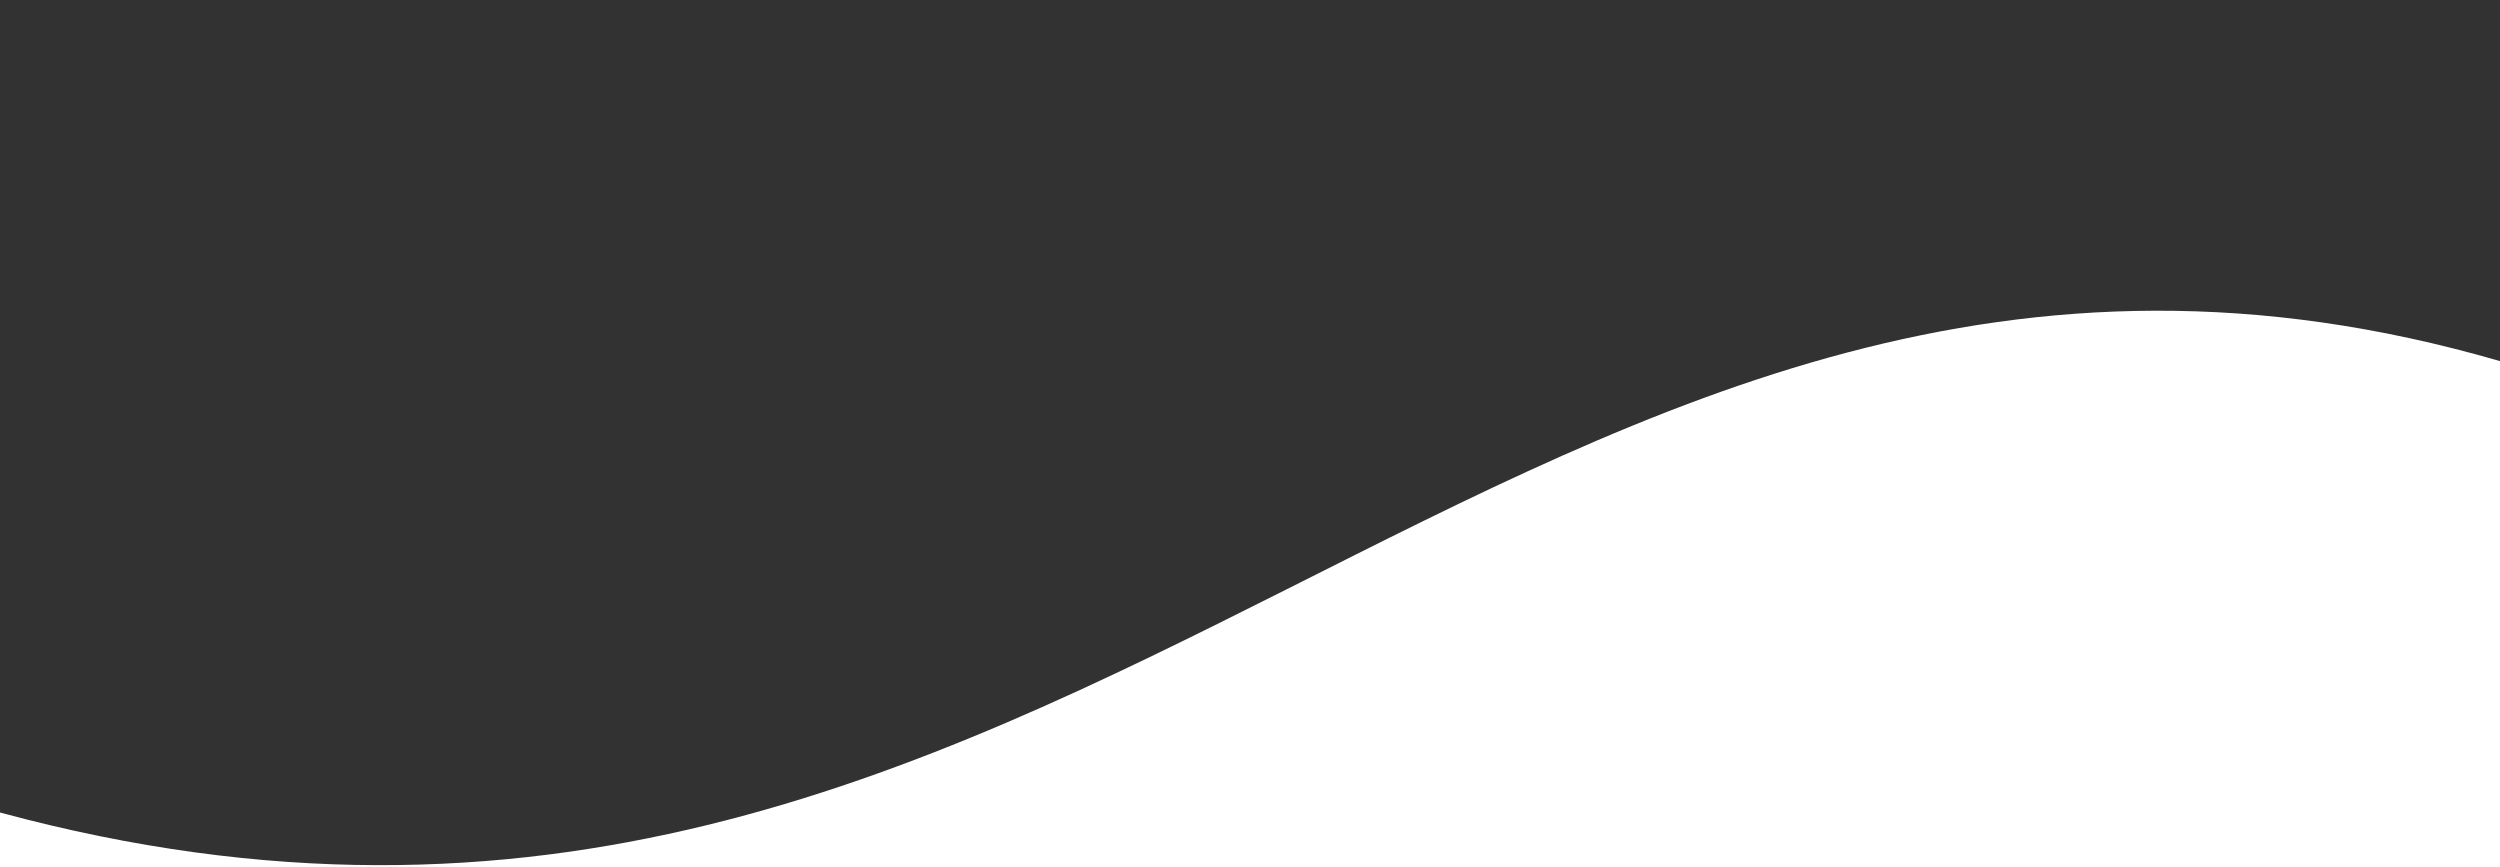
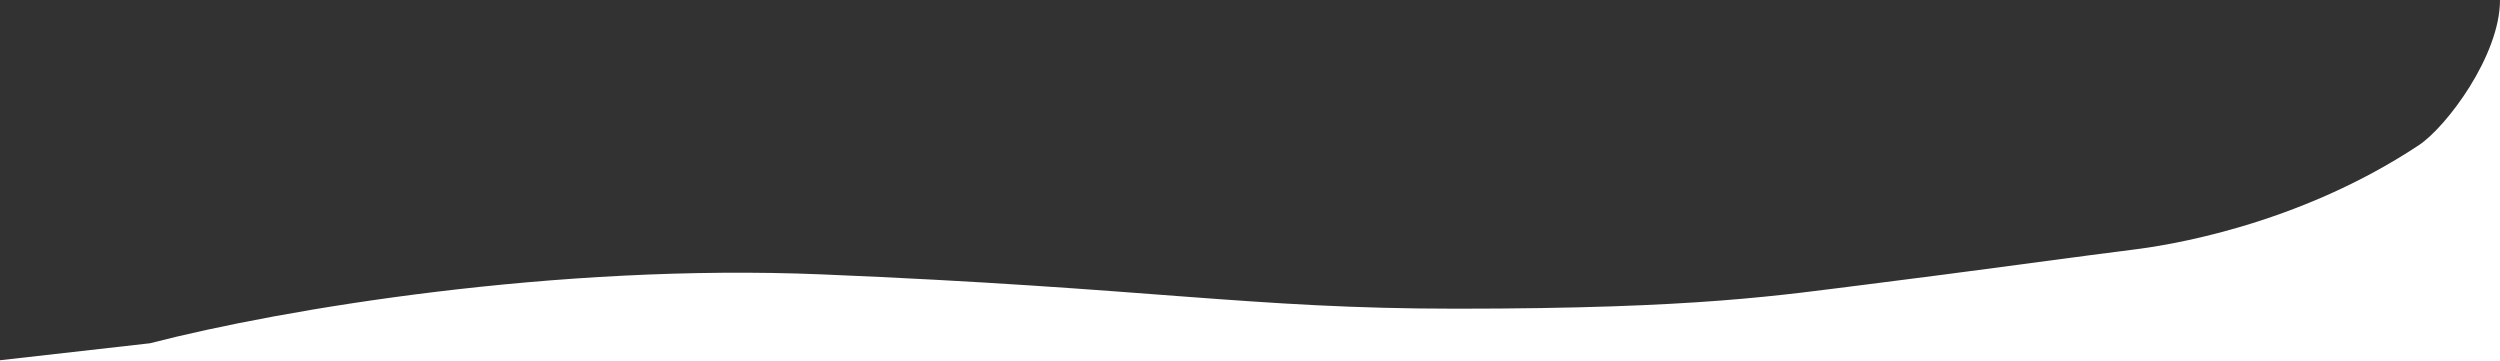
- <svg xmlns="http://www.w3.org/2000/svg" width="1440" height="499" viewBox="0 0 1440 499" fill="none">
-   <path d="M0 0H1440V208C875 44 621 636 0 468V0Z" fill="#333232" />
+ <svg xmlns="http://www.w3.org/2000/svg" width="1152" height="166" viewBox="0 0 1152 166" fill="none">
+   <path d="M378.416 126.426C256.545 121.394 130.726 142.245 69.102 158.179L0 166V0H944.367H1152C1152 25.612 1127.31 58.474 1114.61 66.89C1058.07 104.363 997.37 113.305 982.386 115.103C967.402 116.9 900.711 126.069 860.753 131.011C820.796 135.954 783.456 142.245 670.954 142.245C575.992 142.245 530.755 132.717 378.416 126.426Z" fill="#333232" />
</svg>
